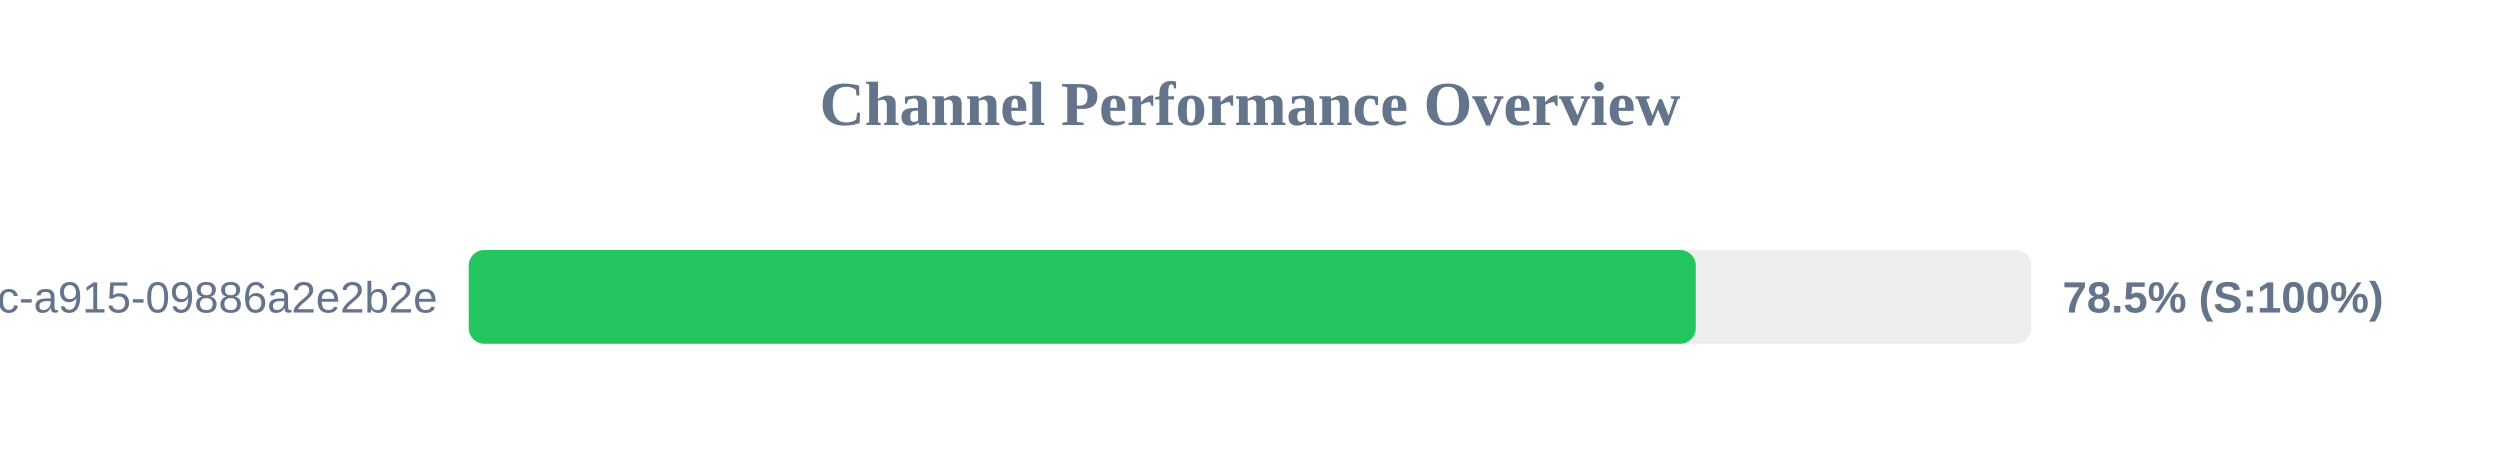
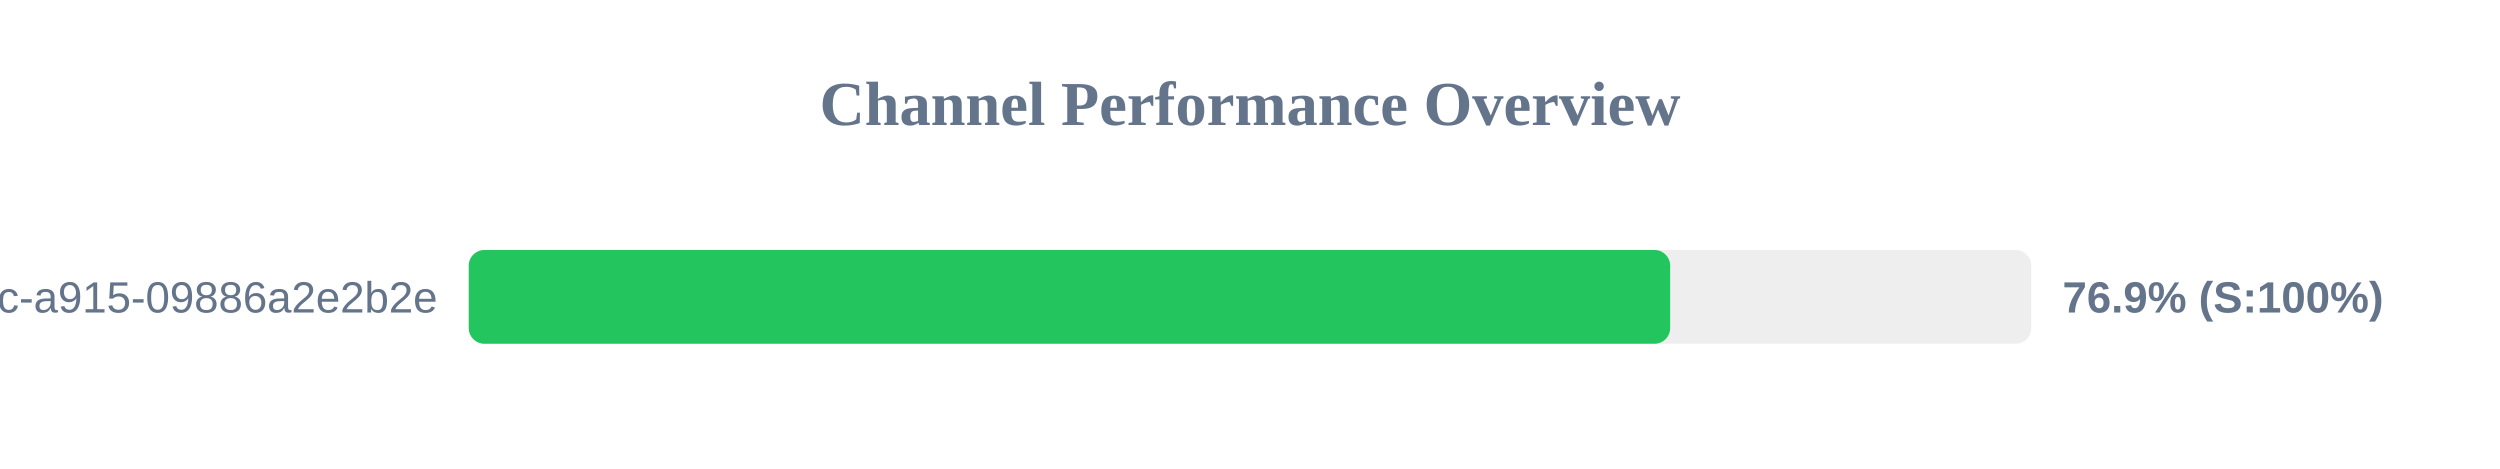
<svg xmlns="http://www.w3.org/2000/svg" width="800" height="150" version="1.1">
  <style>
        .row { font: 14px Arial; fill: #64748b; }
        .score { font: bold 14px Arial; fill: #64748b; }
    </style>
  <text x="400" y="40" text-anchor="middle" font-size="20px" font-weight="bold" fill="#64748b">Channel Performance Overview</text>
  <rect x="150" y="80" width="500" height="30" fill="#eee" rx="5" />
-   <rect x="150" y="80" width="392.65" height="30" fill="#22c55e" rx="5" />
+   <rect x="150" y="80" width="384.45" height="30" fill="#22c55e" rx="5" />
  <text x="140" y="100" text-anchor="end" class="row">?uuid=52816135-d3bc-46bc-a915-09886a2e2b2e</text>
-   <text x="660" y="100" text-anchor="start" class="score">78.5% (S:100%)</text>
+   <text x="660" y="100" text-anchor="start" class="score">76.9% (S:100%)</text>
</svg>
